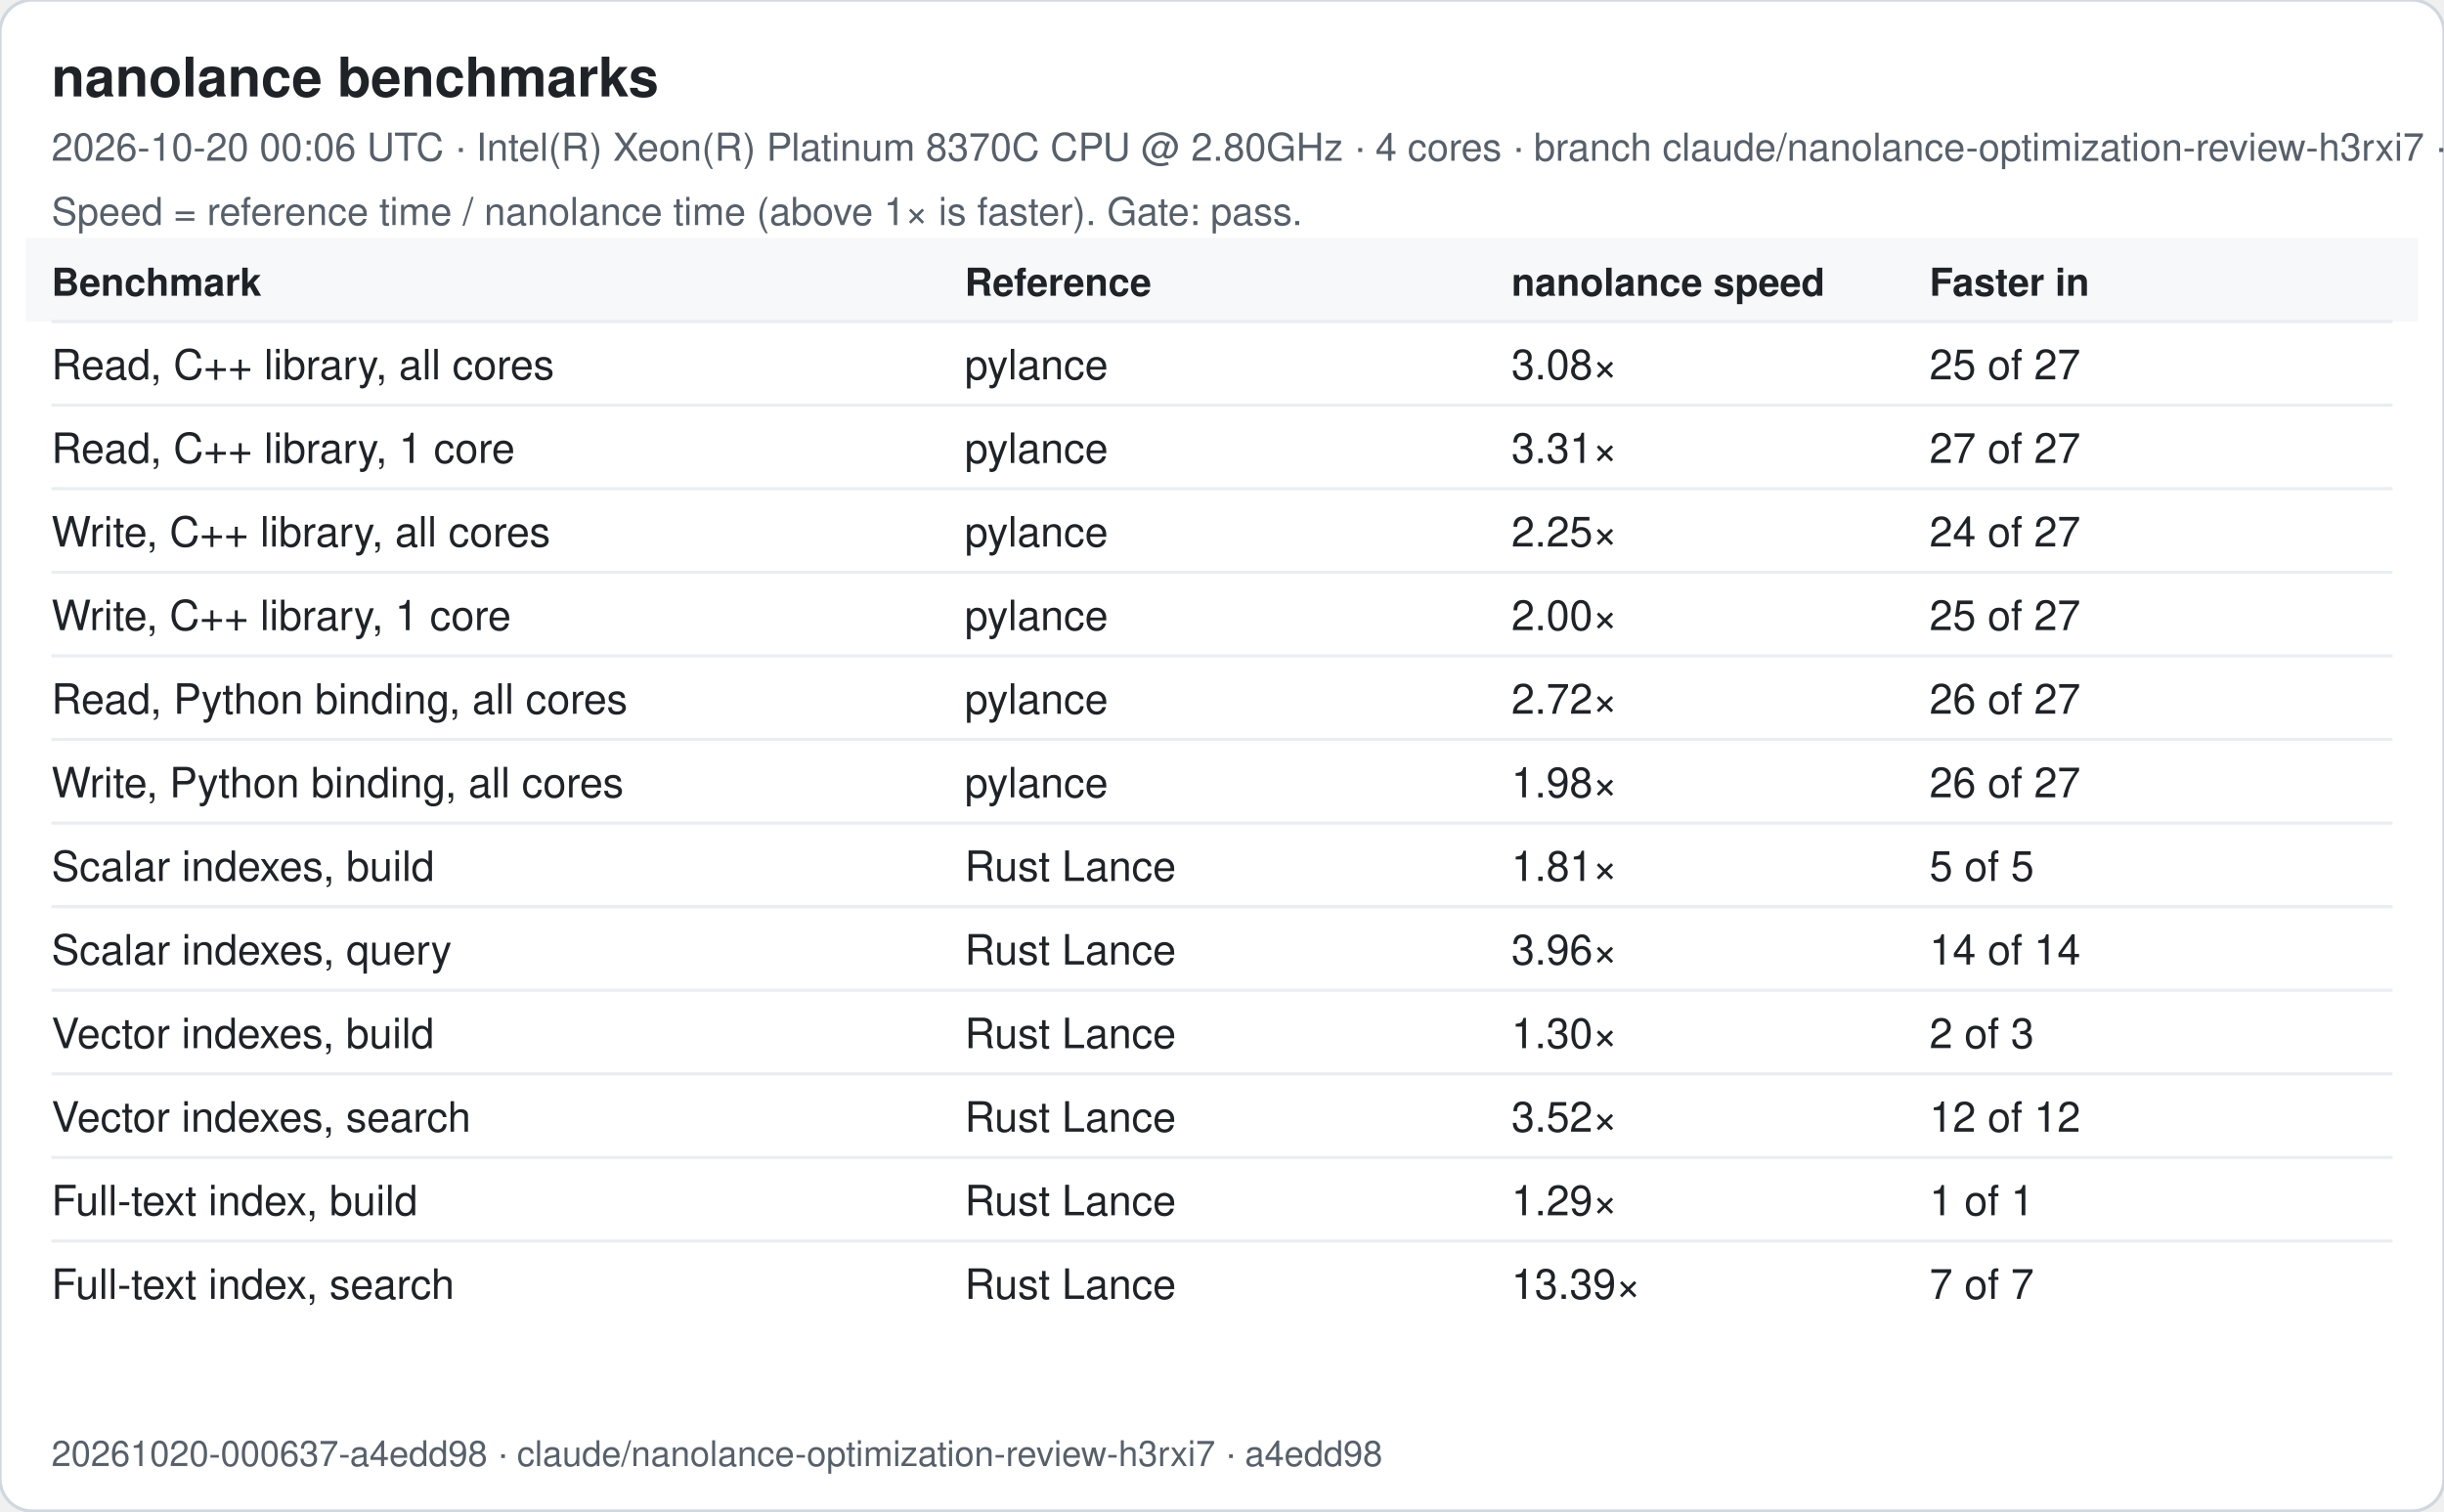
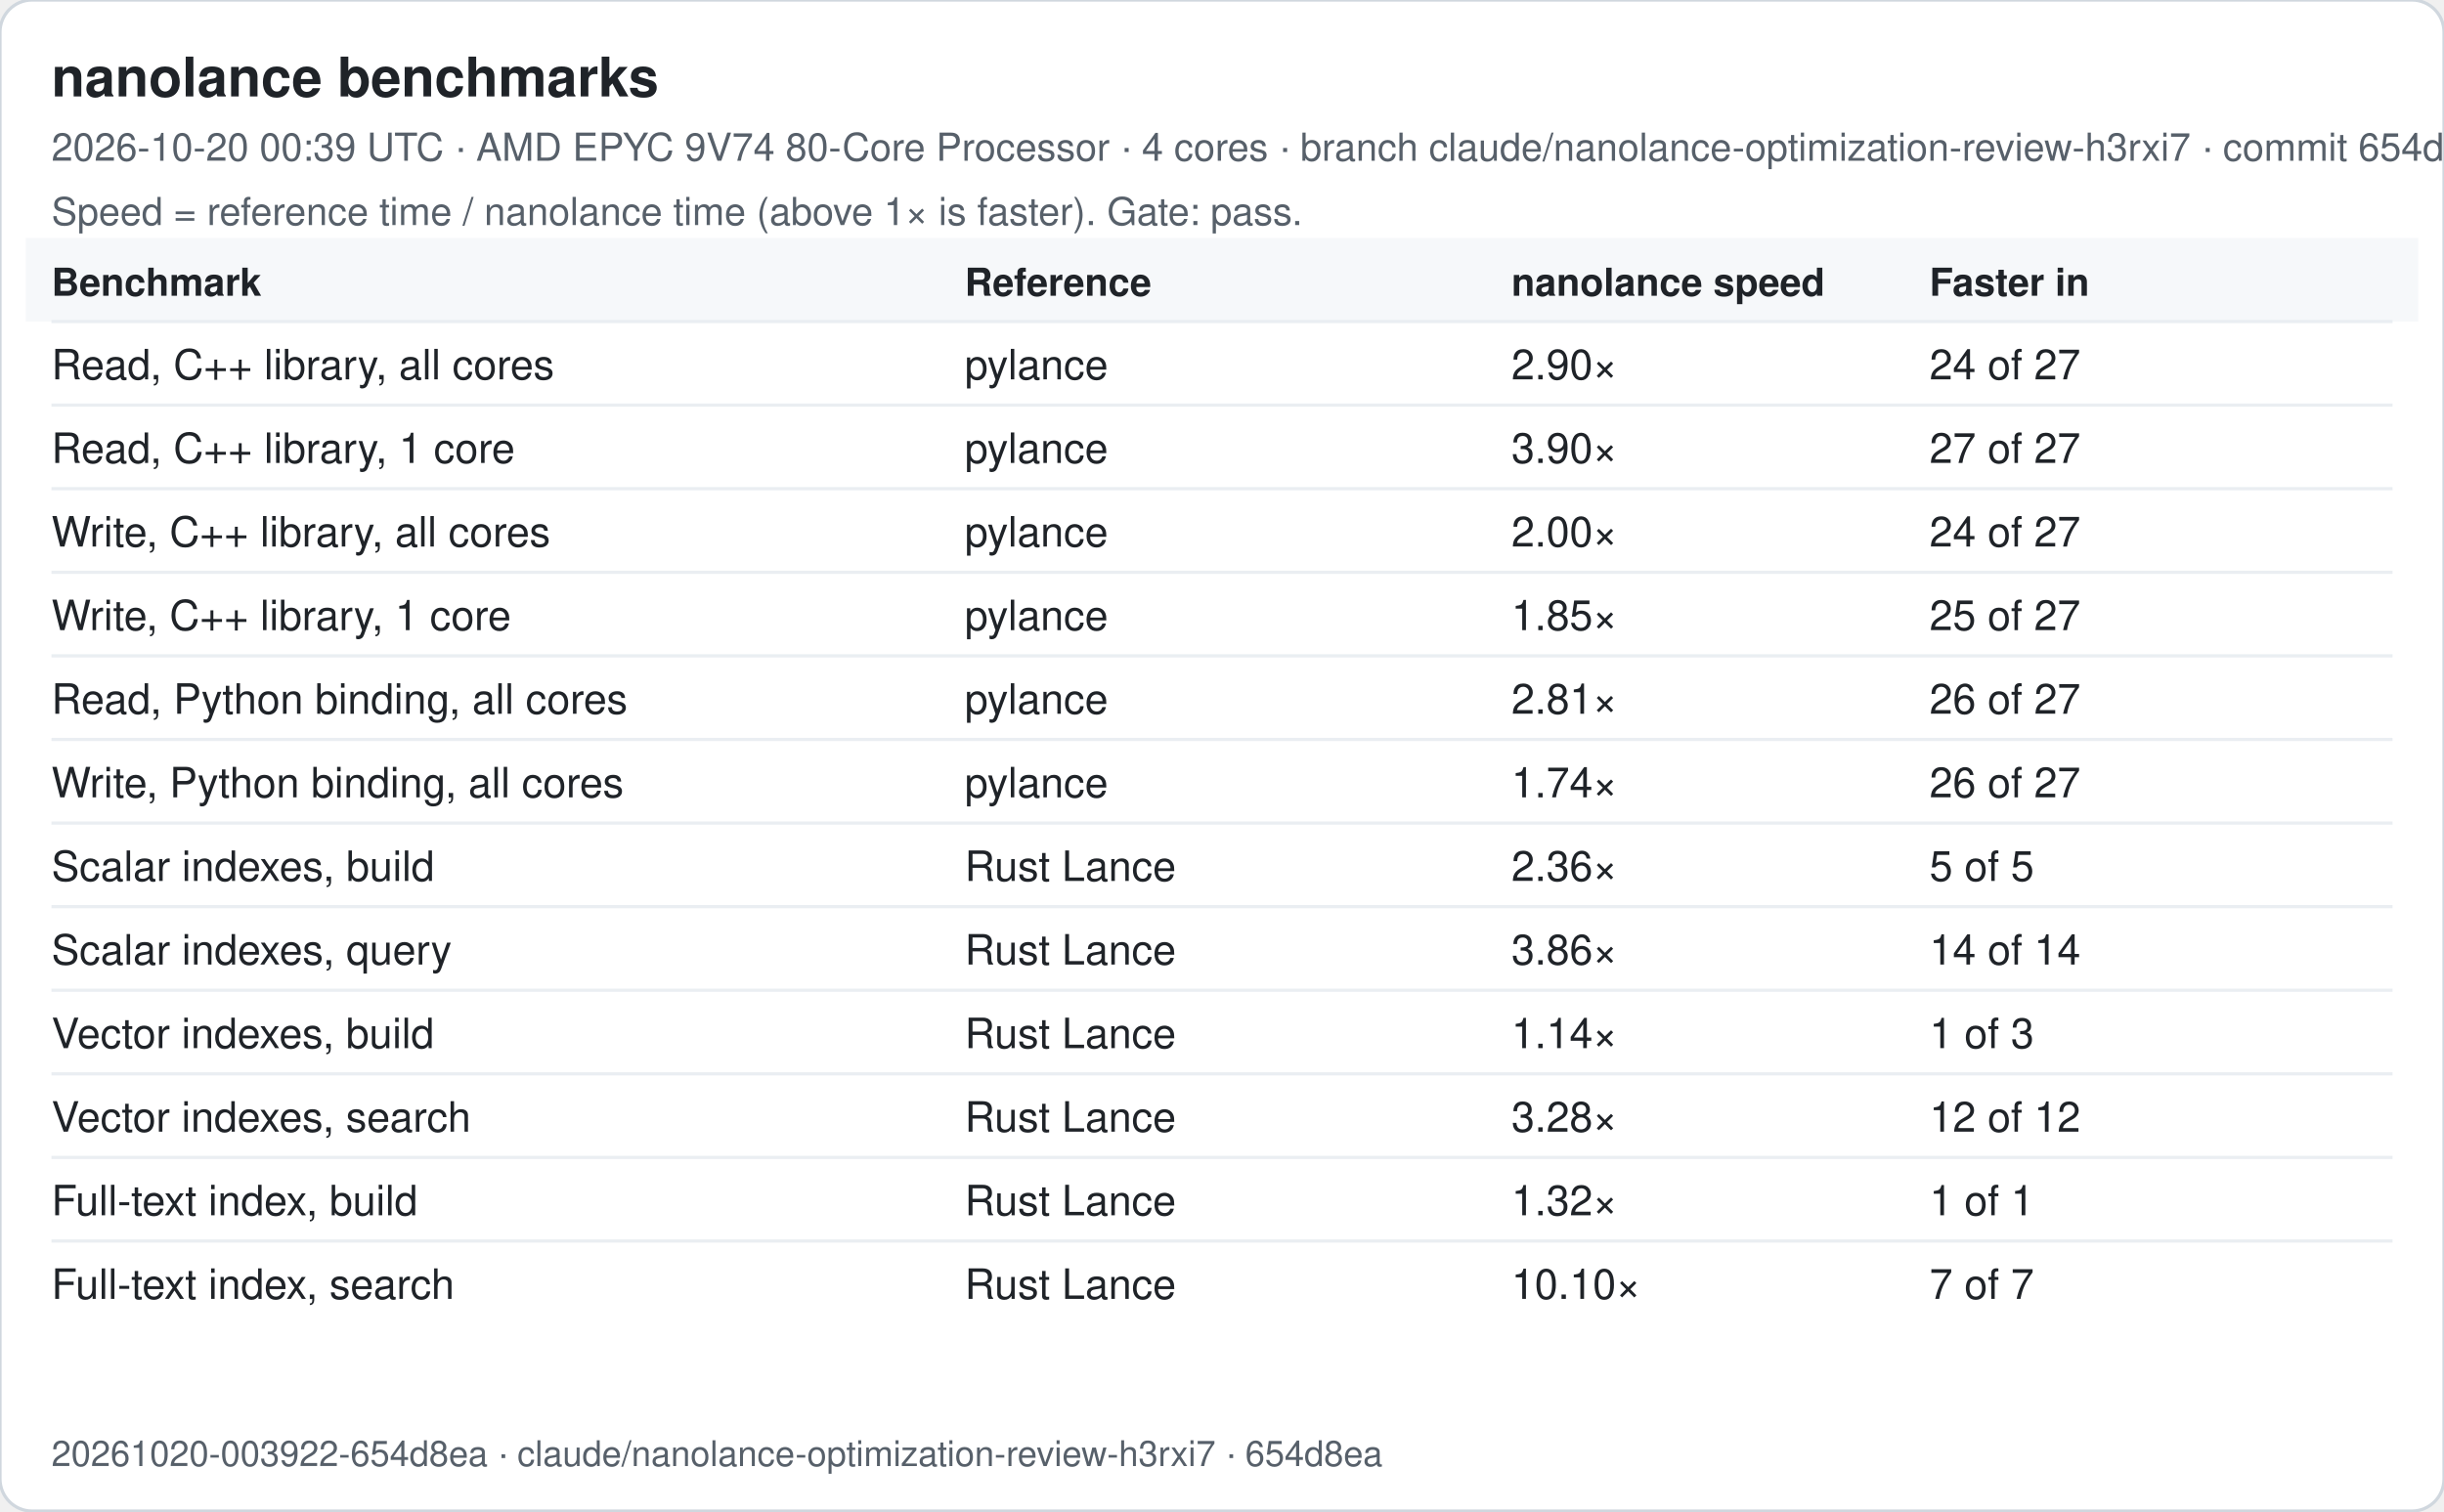
<svg xmlns="http://www.w3.org/2000/svg" width="760" height="470" viewBox="0 0 760 470" font-family="-apple-system, Segoe UI, Helvetica, Arial, sans-serif">
  <rect width="760" height="470" rx="10" fill="#ffffff" stroke="#d0d7de" />
  <text x="16" y="30" font-size="17" font-weight="600" fill="#1f2328">nanolance benchmarks</text>
-   <text x="16" y="50" font-size="12" fill="#57606a">2026-10-20 00:06 UTC · Intel(R) Xeon(R) Platinum 8370C CPU @ 2.80GHz · 4 cores · branch claude/nanolance-optimization-review-h3rxi7 · commit a4edd98</text>
+   <text x="16" y="50" font-size="12" fill="#57606a">2026-10-20 00:39 UTC · AMD EPYC 9V74 80-Core Processor · 4 cores · branch claude/nanolance-optimization-review-h3rxi7 · commit 654d8ea</text>
  <text x="16" y="70" font-size="12" fill="#57606a">Speed = reference time / nanolance time (above 1× is faster). Gate: pass.</text>
  <rect x="8" y="74" width="744" height="26" fill="#f6f8fa" />
  <text x="16" y="92" font-size="12" font-weight="600" fill="#1f2328">Benchmark</text>
  <text x="300" y="92" font-size="12" font-weight="600" fill="#1f2328">Reference</text>
  <text x="470" y="92" font-size="12" font-weight="600" fill="#1f2328">nanolance speed</text>
  <text x="600" y="92" font-size="12" font-weight="600" fill="#1f2328">Faster in</text>
  <line x1="16" x2="744" y1="100" y2="100" stroke="#eaeef2" />
  <text x="16" y="118" font-size="13" fill="#1f2328">Read, C++ library, all cores</text>
  <text x="300" y="118" font-size="13" fill="#1f2328">pylance</text>
-   <text x="470" y="118" font-size="13" fill="#1f2328">3.08×</text>
-   <text x="600" y="118" font-size="13" fill="#1f2328">25 of 27</text>
+   <text x="470" y="118" font-size="13" fill="#1f2328">2.90×</text>
+   <text x="600" y="118" font-size="13" fill="#1f2328">24 of 27</text>
  <line x1="16" x2="744" y1="126" y2="126" stroke="#eaeef2" />
  <text x="16" y="144" font-size="13" fill="#1f2328">Read, C++ library, 1 core</text>
  <text x="300" y="144" font-size="13" fill="#1f2328">pylance</text>
-   <text x="470" y="144" font-size="13" fill="#1f2328">3.31×</text>
+   <text x="470" y="144" font-size="13" fill="#1f2328">3.90×</text>
  <text x="600" y="144" font-size="13" fill="#1f2328">27 of 27</text>
  <line x1="16" x2="744" y1="152" y2="152" stroke="#eaeef2" />
  <text x="16" y="170" font-size="13" fill="#1f2328">Write, C++ library, all cores</text>
  <text x="300" y="170" font-size="13" fill="#1f2328">pylance</text>
-   <text x="470" y="170" font-size="13" fill="#1f2328">2.25×</text>
+   <text x="470" y="170" font-size="13" fill="#1f2328">2.00×</text>
  <text x="600" y="170" font-size="13" fill="#1f2328">24 of 27</text>
  <line x1="16" x2="744" y1="178" y2="178" stroke="#eaeef2" />
  <text x="16" y="196" font-size="13" fill="#1f2328">Write, C++ library, 1 core</text>
  <text x="300" y="196" font-size="13" fill="#1f2328">pylance</text>
-   <text x="470" y="196" font-size="13" fill="#1f2328">2.00×</text>
+   <text x="470" y="196" font-size="13" fill="#1f2328">1.85×</text>
  <text x="600" y="196" font-size="13" fill="#1f2328">25 of 27</text>
  <line x1="16" x2="744" y1="204" y2="204" stroke="#eaeef2" />
  <text x="16" y="222" font-size="13" fill="#1f2328">Read, Python binding, all cores</text>
  <text x="300" y="222" font-size="13" fill="#1f2328">pylance</text>
-   <text x="470" y="222" font-size="13" fill="#1f2328">2.72×</text>
+   <text x="470" y="222" font-size="13" fill="#1f2328">2.81×</text>
  <text x="600" y="222" font-size="13" fill="#1f2328">26 of 27</text>
  <line x1="16" x2="744" y1="230" y2="230" stroke="#eaeef2" />
  <text x="16" y="248" font-size="13" fill="#1f2328">Write, Python binding, all cores</text>
  <text x="300" y="248" font-size="13" fill="#1f2328">pylance</text>
-   <text x="470" y="248" font-size="13" fill="#1f2328">1.98×</text>
+   <text x="470" y="248" font-size="13" fill="#1f2328">1.74×</text>
  <text x="600" y="248" font-size="13" fill="#1f2328">26 of 27</text>
  <line x1="16" x2="744" y1="256" y2="256" stroke="#eaeef2" />
  <text x="16" y="274" font-size="13" fill="#1f2328">Scalar indexes, build</text>
  <text x="300" y="274" font-size="13" fill="#1f2328">Rust Lance</text>
-   <text x="470" y="274" font-size="13" fill="#1f2328">1.81×</text>
+   <text x="470" y="274" font-size="13" fill="#1f2328">2.36×</text>
  <text x="600" y="274" font-size="13" fill="#1f2328">5 of 5</text>
  <line x1="16" x2="744" y1="282" y2="282" stroke="#eaeef2" />
  <text x="16" y="300" font-size="13" fill="#1f2328">Scalar indexes, query</text>
  <text x="300" y="300" font-size="13" fill="#1f2328">Rust Lance</text>
-   <text x="470" y="300" font-size="13" fill="#1f2328">3.96×</text>
+   <text x="470" y="300" font-size="13" fill="#1f2328">3.86×</text>
  <text x="600" y="300" font-size="13" fill="#1f2328">14 of 14</text>
  <line x1="16" x2="744" y1="308" y2="308" stroke="#eaeef2" />
  <text x="16" y="326" font-size="13" fill="#1f2328">Vector indexes, build</text>
  <text x="300" y="326" font-size="13" fill="#1f2328">Rust Lance</text>
-   <text x="470" y="326" font-size="13" fill="#1f2328">1.30×</text>
-   <text x="600" y="326" font-size="13" fill="#1f2328">2 of 3</text>
+   <text x="470" y="326" font-size="13" fill="#1f2328">1.14×</text>
+   <text x="600" y="326" font-size="13" fill="#1f2328">1 of 3</text>
  <line x1="16" x2="744" y1="334" y2="334" stroke="#eaeef2" />
  <text x="16" y="352" font-size="13" fill="#1f2328">Vector indexes, search</text>
  <text x="300" y="352" font-size="13" fill="#1f2328">Rust Lance</text>
-   <text x="470" y="352" font-size="13" fill="#1f2328">3.52×</text>
+   <text x="470" y="352" font-size="13" fill="#1f2328">3.28×</text>
  <text x="600" y="352" font-size="13" fill="#1f2328">12 of 12</text>
  <line x1="16" x2="744" y1="360" y2="360" stroke="#eaeef2" />
  <text x="16" y="378" font-size="13" fill="#1f2328">Full-text index, build</text>
  <text x="300" y="378" font-size="13" fill="#1f2328">Rust Lance</text>
-   <text x="470" y="378" font-size="13" fill="#1f2328">1.29×</text>
+   <text x="470" y="378" font-size="13" fill="#1f2328">1.32×</text>
  <text x="600" y="378" font-size="13" fill="#1f2328">1 of 1</text>
  <line x1="16" x2="744" y1="386" y2="386" stroke="#eaeef2" />
  <text x="16" y="404" font-size="13" fill="#1f2328">Full-text index, search</text>
  <text x="300" y="404" font-size="13" fill="#1f2328">Rust Lance</text>
-   <text x="470" y="404" font-size="13" fill="#1f2328">13.39×</text>
+   <text x="470" y="404" font-size="13" fill="#1f2328">10.10×</text>
  <text x="600" y="404" font-size="13" fill="#1f2328">7 of 7</text>
-   <text x="16" y="456" font-size="11" fill="#57606a">20261020-000637-a4edd98 · claude/nanolance-optimization-review-h3rxi7 · a4edd98</text>
+   <text x="16" y="456" font-size="11" fill="#57606a">20261020-003922-654d8ea · claude/nanolance-optimization-review-h3rxi7 · 654d8ea</text>
</svg>
